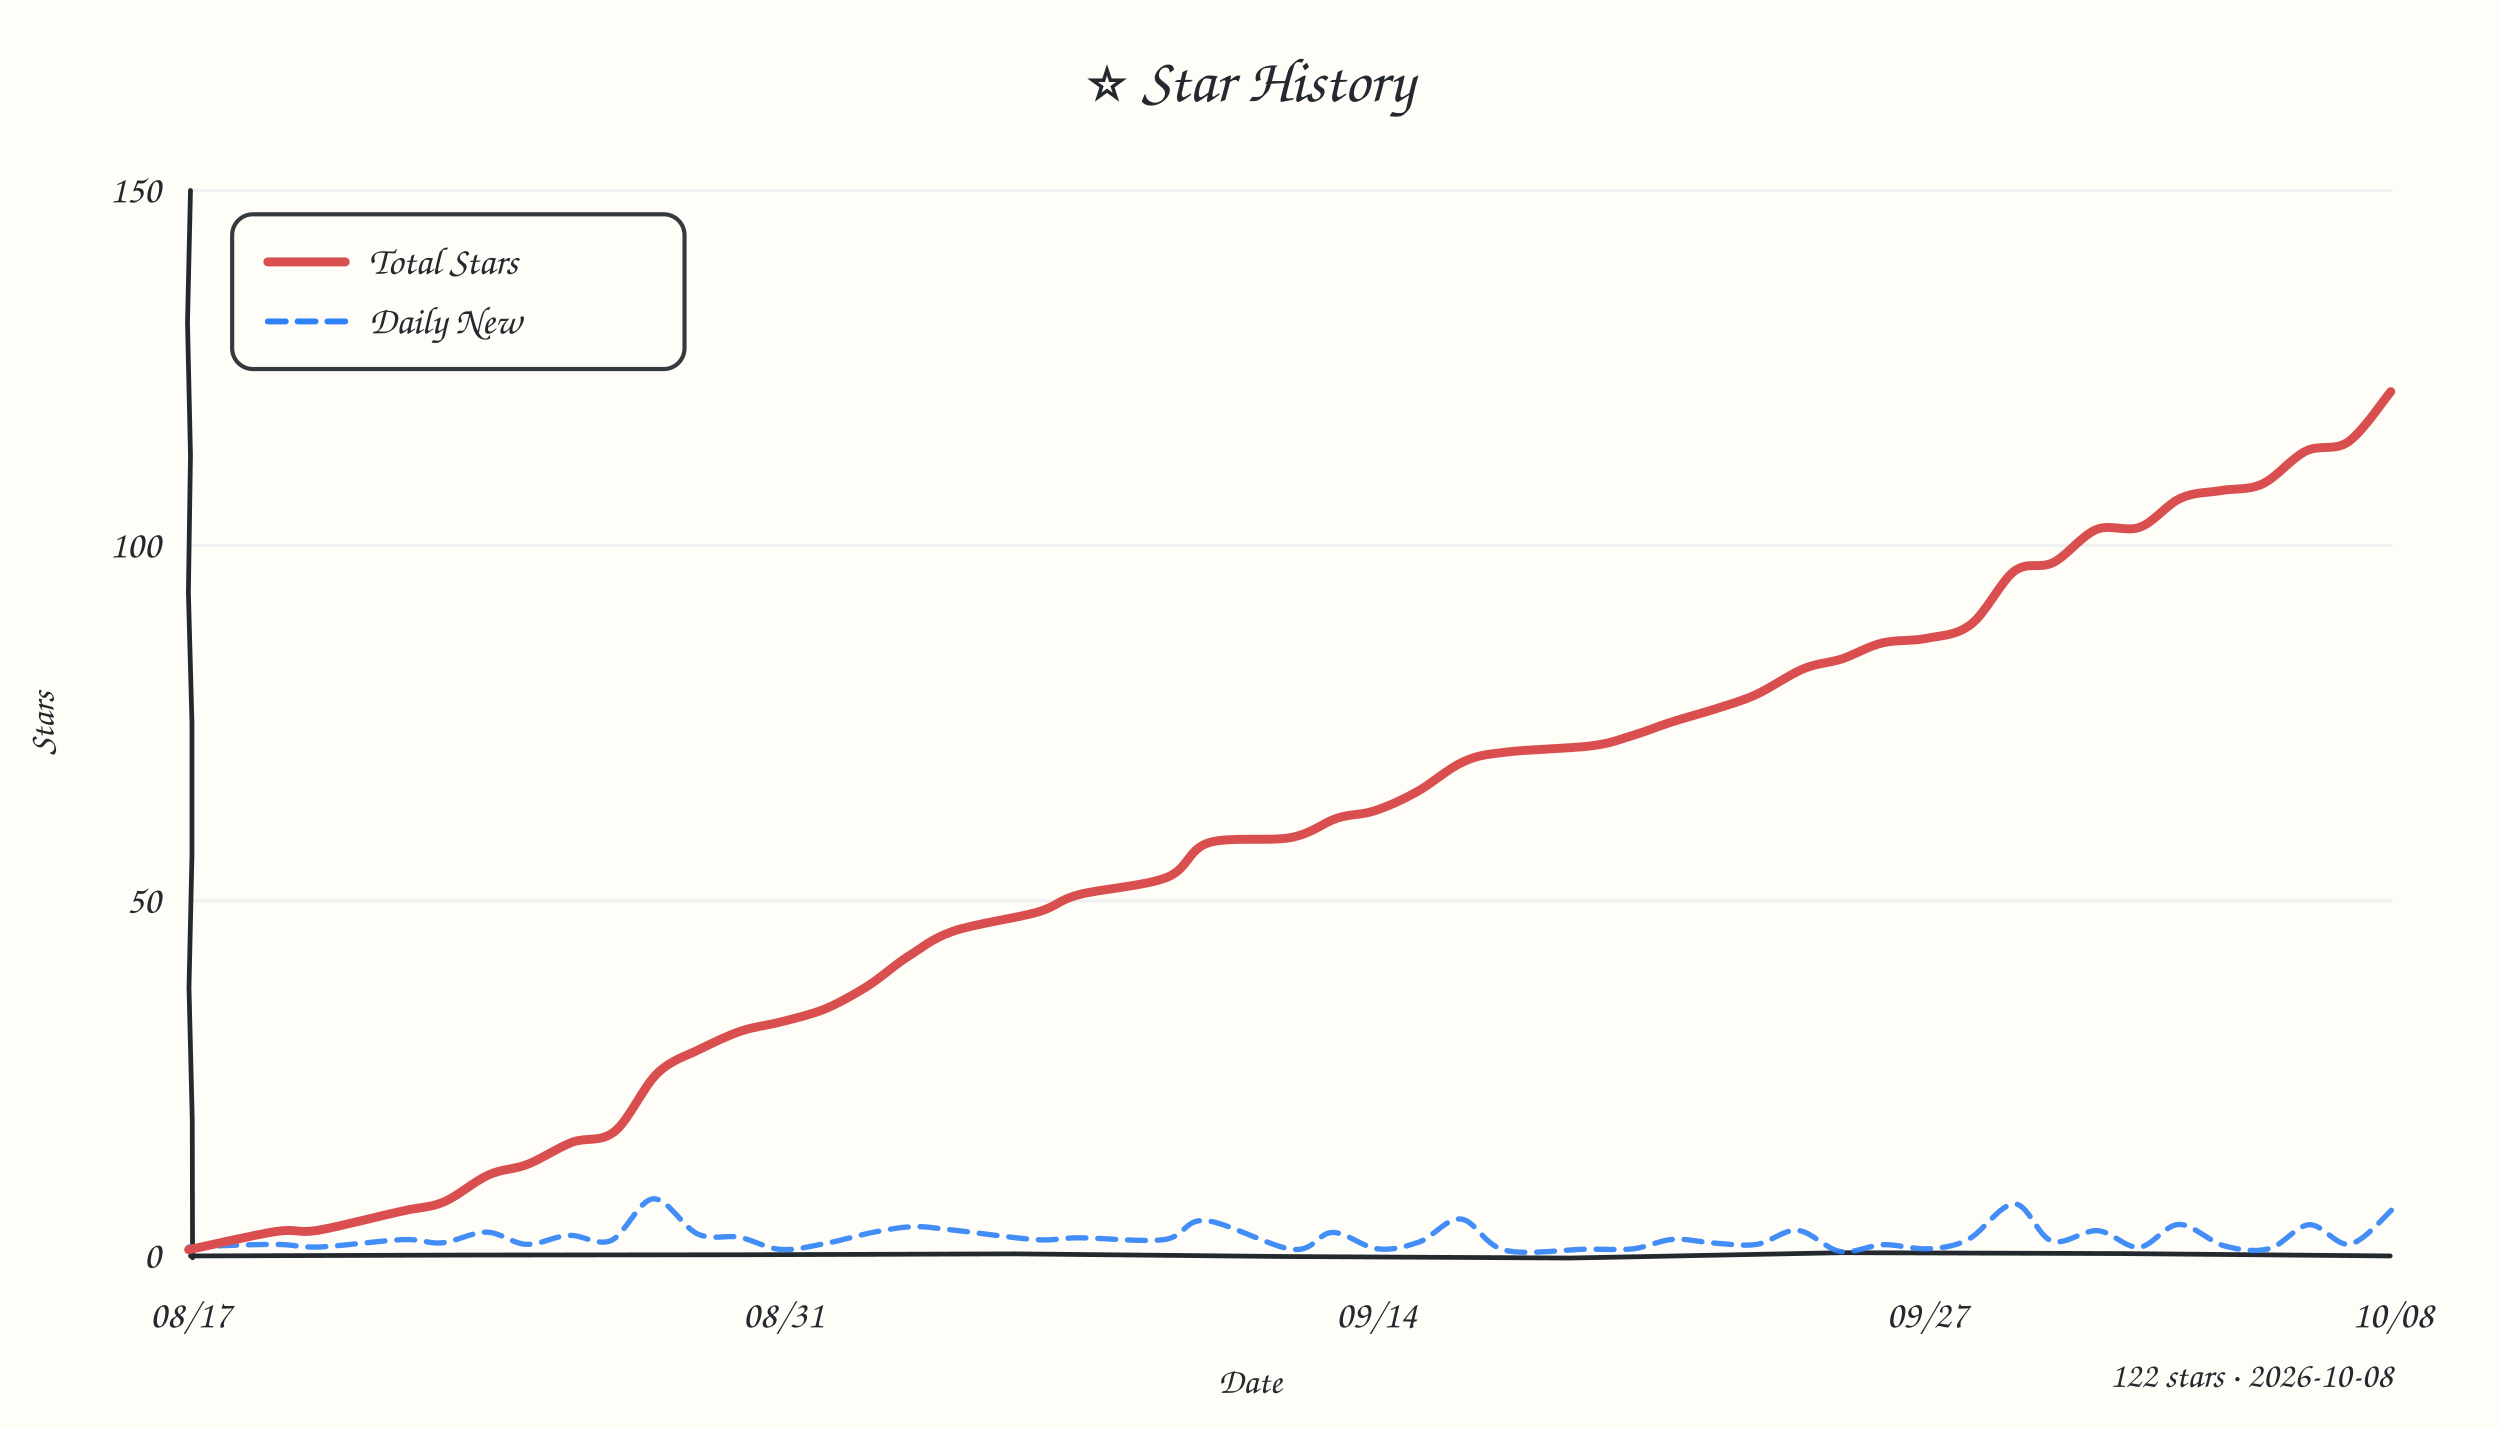
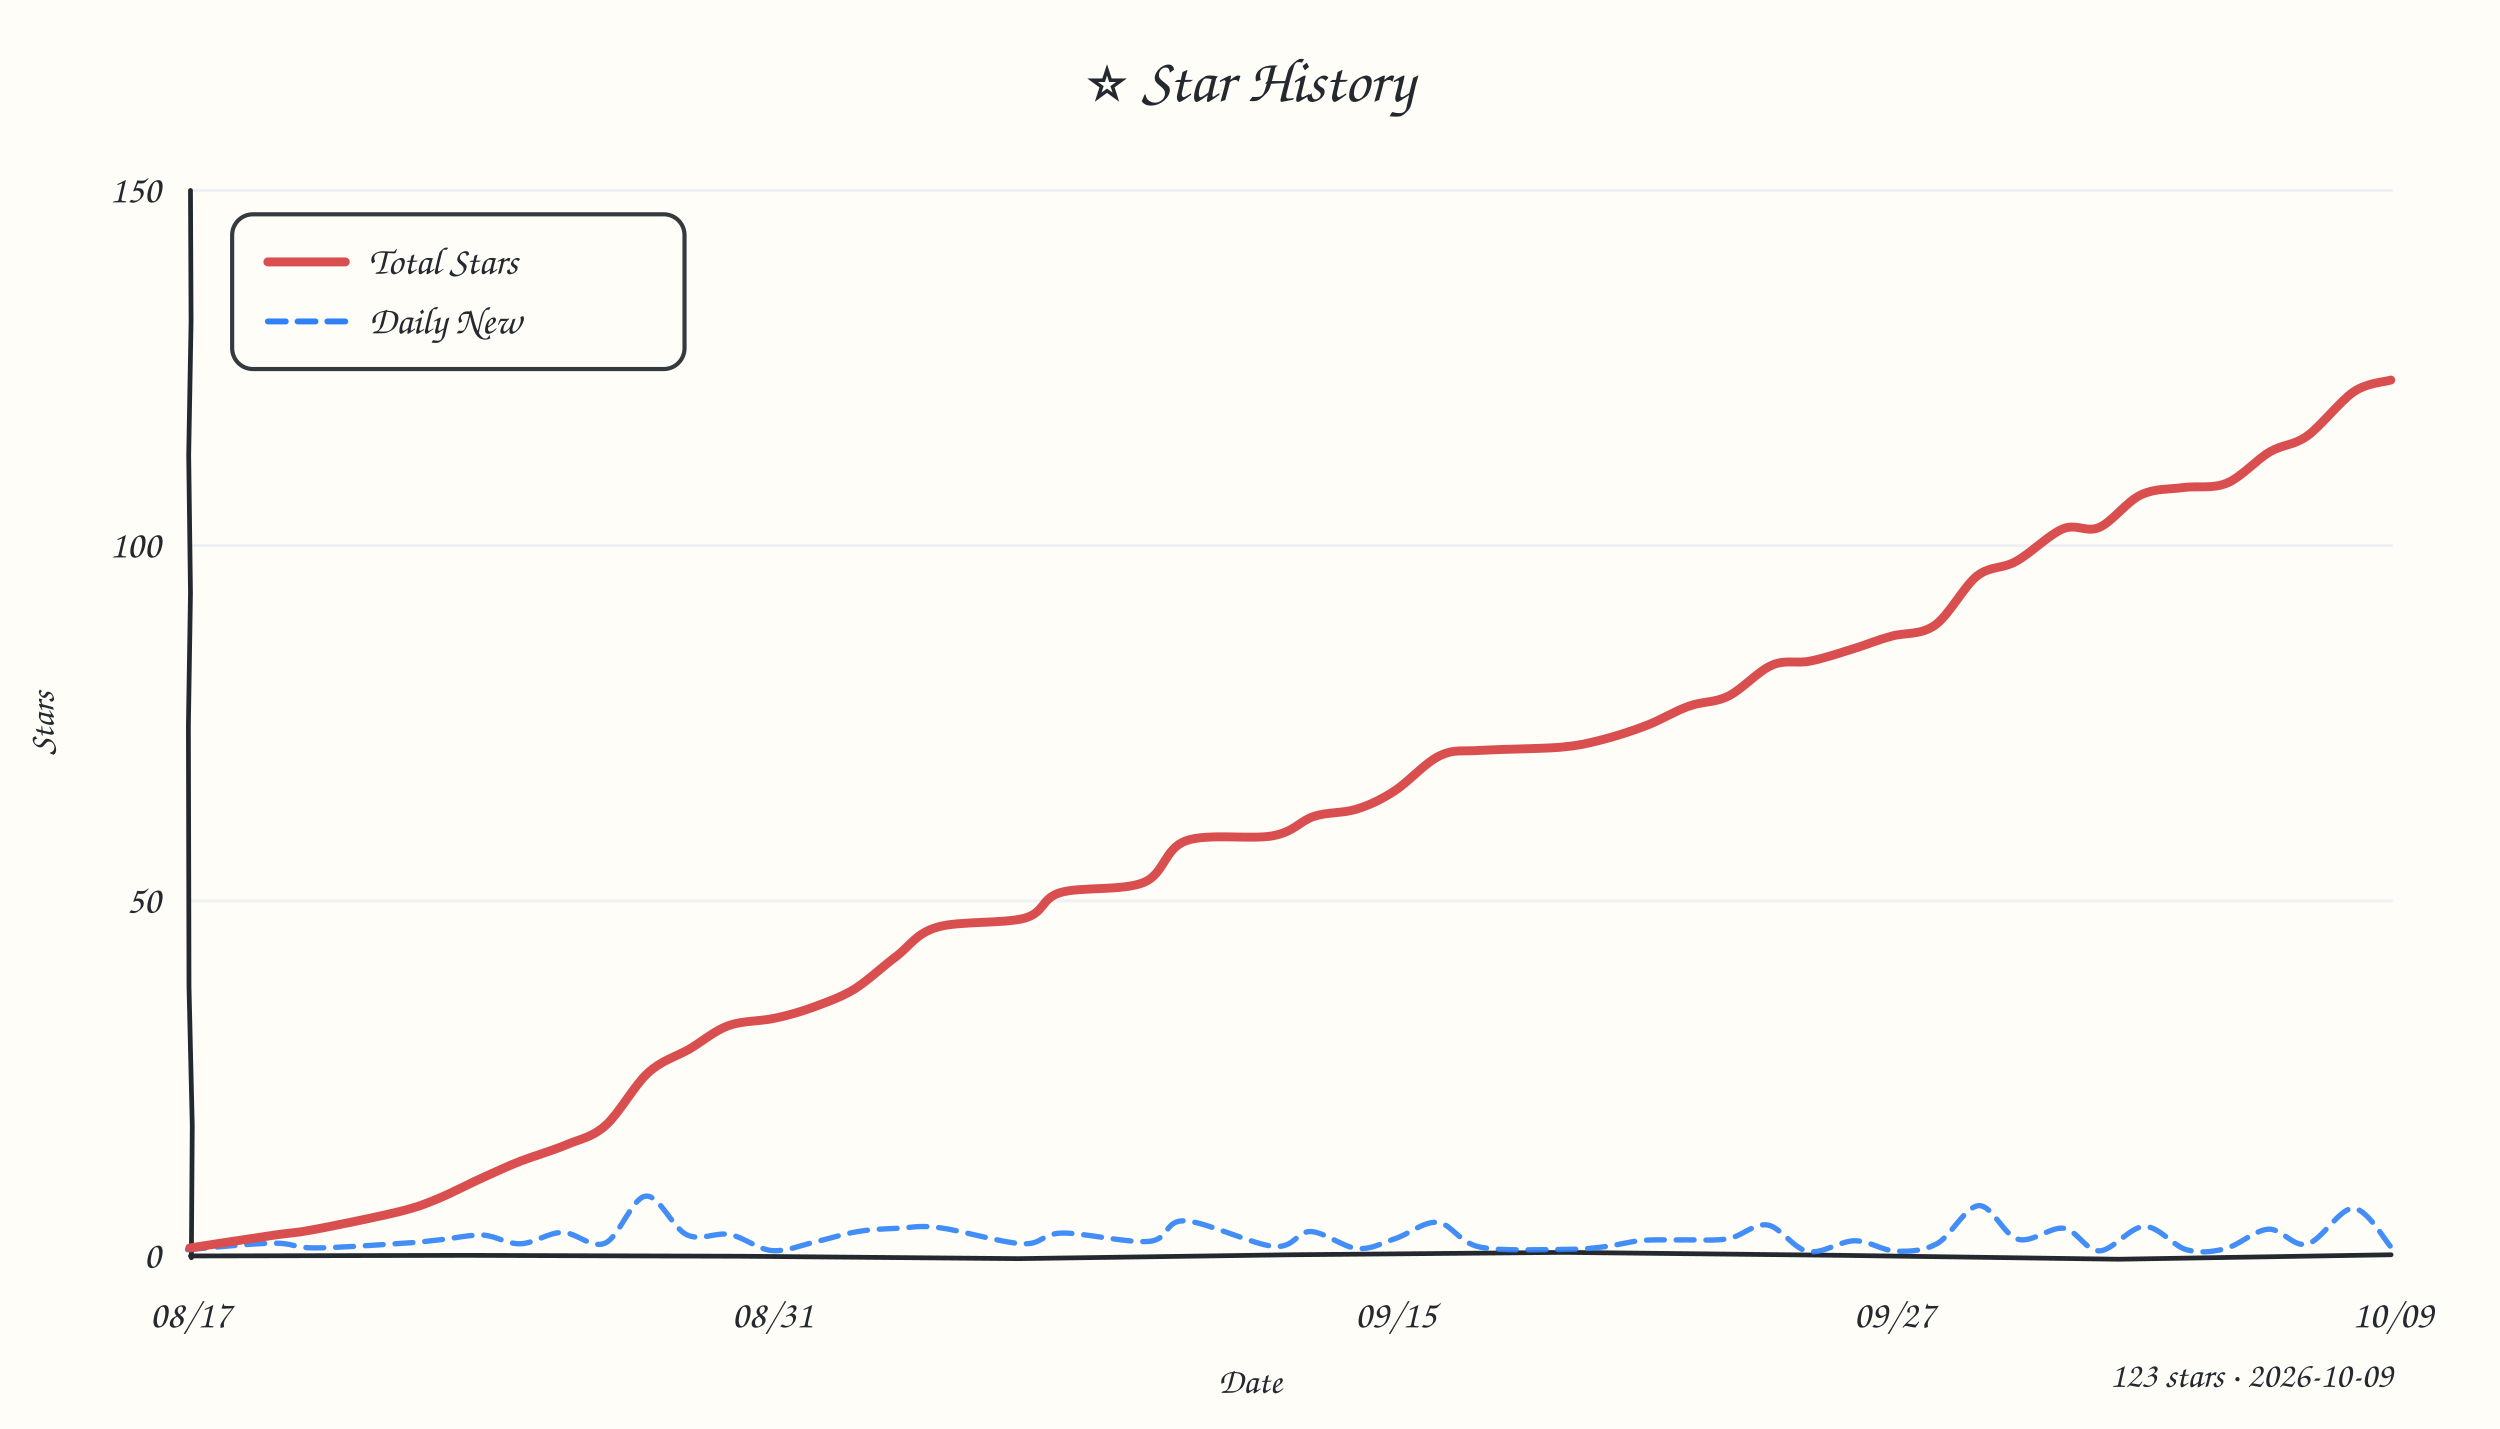
<svg xmlns="http://www.w3.org/2000/svg" width="840" height="480" viewBox="0 0 840 480">
  <style>text{font-family:"Comic Sans MS","Comic Sans","Chalkboard SE","Marker Felt","Segoe Print",cursive;fill:#24292f}</style>
  <rect width="100%" height="100%" fill="#fffdf7" />
  <text x="420" y="34" text-anchor="middle" font-size="21">⭐ Star History</text>
  <line x1="64" y1="302.7" x2="804" y2="302.7" stroke="#e8ebf0" stroke-width="1" opacity="0.7" />
  <line x1="64" y1="183.3" x2="804" y2="183.3" stroke="#e8ebf0" stroke-width="1" opacity="0.7" />
  <line x1="64" y1="64.0" x2="804" y2="64.0" stroke="#e8ebf0" stroke-width="1" opacity="0.7" />
-   <path d="M 64 422 L 155.6 421.7 L 248.6 421.6 L 341.3 421.3 L 432.9 422.2 L 527.5 422.7 L 618.9 420.9 L 712.5 421.2 L 803.1 422.0" stroke="#24292f" stroke-width="1.6" fill="none" stroke-linecap="round" />
-   <path d="M 64 64 L 63.0 108.4 L 64.0 153.0 L 63.3 199.0 L 64.5 243.1 L 64.5 287.3 L 63.5 331.8 L 64.6 376.5 L 64.7 422.6" stroke="#24292f" stroke-width="1.6" fill="none" stroke-linecap="round" />
+   <path d="M 64 422 L 157.0 421.8 L 249.3 422.1 L 342.2 422.9 L 433.9 421.6 L 525.5 420.8 L 618.9 421.8 L 711.9 423.1 L 803.4 421.6" stroke="#24292f" stroke-width="1.6" fill="none" stroke-linecap="round" />
+   <path d="M 64 64 L 64.2 107.9 L 63.4 153.0 L 64.0 199.2 L 63.3 243.9 L 63.4 287.0 L 63.5 331.4 L 64.6 378.2 L 64.3 422.6" stroke="#24292f" stroke-width="1.6" fill="none" stroke-linecap="round" />
  <text x="54" y="426.0" text-anchor="end" font-size="13" fill="#57606a">0</text>
  <text x="54" y="306.7" text-anchor="end" font-size="13" fill="#57606a">50</text>
  <text x="54" y="187.3" text-anchor="end" font-size="13" fill="#57606a">100</text>
  <text x="54" y="68.0" text-anchor="end" font-size="13" fill="#57606a">150</text>
  <text x="64.0" y="446" text-anchor="middle" font-size="13" fill="#57606a">08/17</text>
-   <text x="263.2" y="446" text-anchor="middle" font-size="13" fill="#57606a">08/31</text>
-   <text x="462.5" y="446" text-anchor="middle" font-size="13" fill="#57606a">09/14</text>
-   <text x="647.5" y="446" text-anchor="middle" font-size="13" fill="#57606a">09/27</text>
-   <text x="804.0" y="446" text-anchor="middle" font-size="13" fill="#57606a">10/08</text>
+   <text x="259.5" y="446" text-anchor="middle" font-size="13" fill="#57606a">08/31</text>
+   <text x="468.9" y="446" text-anchor="middle" font-size="13" fill="#57606a">09/15</text>
+   <text x="636.5" y="446" text-anchor="middle" font-size="13" fill="#57606a">09/27</text>
+   <text x="804.0" y="446" text-anchor="middle" font-size="13" fill="#57606a">10/09</text>
  <text x="18" y="243" font-size="12" fill="#57606a" transform="rotate(-90 18 243)" text-anchor="middle">Stars</text>
  <text x="420" y="468" font-size="12" fill="#57606a" text-anchor="middle">Date</text>
-   <path d="M 63.5 419.0 C 68.2 418.8, 84.7 418.1, 92.0 418.1 C 99.3 418.1, 100.0 419.2, 107.2 419.0 C 114.5 418.7, 128.5 416.8, 135.4 416.5 C 142.3 416.3, 143.8 418.0, 148.5 417.6 C 153.2 417.2, 158.7 413.9, 163.5 414.0 C 168.2 414.1, 172.3 417.9, 176.9 418.1 C 181.5 418.3, 186.3 415.3, 191.1 415.1 C 195.8 414.8, 200.6 418.8, 205.4 416.8 C 210.1 414.7, 214.6 403.2, 219.5 402.8 C 224.3 402.5, 229.6 412.5, 234.4 414.6 C 239.2 416.8, 243.8 414.9, 248.4 415.7 C 253.1 416.6, 257.5 419.5, 262.3 419.8 C 267.2 420.2, 272.3 418.7, 277.4 417.8 C 282.4 416.9, 287.8 415.2, 292.6 414.2 C 297.5 413.3, 302.1 412.3, 306.6 412.2 C 311.1 412.0, 312.6 412.5, 319.4 413.2 C 326.3 413.9, 340.4 416.0, 347.6 416.5 C 354.8 417.0, 355.4 415.9, 362.7 415.9 C 370.0 415.9, 384.1 417.4, 391.2 416.5 C 398.3 415.5, 397.9 409.6, 405.1 410.1 C 412.3 410.7, 427.4 419.2, 434.5 419.8 C 441.6 420.5, 443.0 414.1, 447.8 414.1 C 452.5 414.1, 457.9 419.1, 462.8 419.6 C 467.7 420.2, 472.2 418.9, 476.9 417.3 C 481.6 415.6, 486.1 409.1, 490.9 409.6 C 495.7 410.1, 498.6 418.4, 505.7 420.1 C 512.7 421.8, 526.2 419.8, 533.3 419.7 C 540.5 419.7, 543.9 420.1, 548.8 419.6 C 553.6 419.0, 557.7 416.7, 562.3 416.4 C 566.9 416.1, 571.8 417.5, 576.4 417.7 C 581.1 418.0, 585.7 418.8, 590.3 418.1 C 594.9 417.4, 599.4 413.0, 604.0 413.4 C 608.7 413.8, 613.5 419.7, 618.3 420.5 C 623.1 421.3, 627.8 418.4, 632.8 418.2 C 637.8 418.1, 643.3 419.9, 648.1 419.6 C 652.8 419.2, 656.6 418.9, 661.4 416.4 C 666.2 413.9, 672.2 404.4, 676.9 404.5 C 681.5 404.6, 684.8 415.5, 689.4 417.0 C 694.1 418.5, 699.9 413.2, 704.8 413.5 C 709.7 413.9, 714.2 419.4, 718.7 419.1 C 723.3 418.7, 727.4 411.5, 732.2 411.4 C 736.9 411.4, 742.3 417.2, 747.3 418.6 C 752.3 419.9, 757.5 420.8, 762.3 419.6 C 767.1 418.5, 771.4 411.8, 775.9 411.5 C 780.5 411.3, 785.0 419.0, 789.7 418.0 C 794.4 417.1, 801.9 407.9, 804.3 405.9" fill="none" stroke="#2f81f7" stroke-width="1.8" stroke-dasharray="6 4" stroke-linecap="round" opacity="0.9" />
-   <path d="M 63.4 419.9 C 68.3 418.9, 85.4 414.9, 92.6 413.8 C 99.8 412.7, 99.7 414.5, 106.7 413.4 C 113.8 412.2, 127.8 408.5, 134.8 407.0 C 141.8 405.4, 144.1 405.9, 149.0 403.9 C 153.8 401.9, 159.4 396.9, 164.1 394.8 C 168.8 392.7, 172.6 393.0, 177.3 391.2 C 181.9 389.4, 187.3 385.7, 192.2 383.8 C 197.1 382.0, 201.8 384.0, 206.6 380.1 C 211.4 376.2, 216.1 365.2, 220.9 360.6 C 225.7 356.0, 230.5 354.9, 235.2 352.5 C 239.9 350.2, 244.6 347.9, 249.1 346.4 C 253.6 344.9, 257.6 344.6, 262.2 343.4 C 266.9 342.2, 272.1 341.0, 277.0 339.1 C 281.8 337.1, 286.7 334.3, 291.4 331.4 C 296.0 328.5, 300.1 324.6, 304.9 321.5 C 309.8 318.5, 313.0 315.4, 320.2 312.9 C 327.5 310.4, 341.5 308.5, 348.5 306.5 C 355.6 304.4, 355.2 302.6, 362.5 300.6 C 369.7 298.7, 384.8 297.7, 392.1 294.8 C 399.3 291.9, 399.1 285.5, 406.0 283.2 C 413.0 281.0, 426.6 282.8, 433.8 281.4 C 441.0 280.0, 444.6 276.4, 449.3 274.9 C 454.0 273.4, 457.5 273.9, 461.9 272.4 C 466.3 271.0, 470.9 268.9, 475.8 266.2 C 480.8 263.5, 486.6 258.2, 491.6 256.0 C 496.7 253.7, 498.9 253.6, 506.1 252.7 C 513.3 251.8, 527.6 251.5, 534.7 250.6 C 541.8 249.7, 544.1 248.4, 548.6 247.1 C 553.0 245.8, 556.7 244.2, 561.3 242.7 C 566.0 241.2, 572.0 239.6, 576.7 238.1 C 581.5 236.5, 585.1 235.6, 590.0 233.4 C 594.8 231.2, 600.9 226.9, 605.7 224.8 C 610.5 222.8, 614.4 222.8, 618.9 221.4 C 623.3 219.9, 627.8 217.1, 632.6 216.0 C 637.3 214.9, 642.3 215.5, 647.2 214.5 C 652.2 213.5, 657.3 213.6, 662.2 209.8 C 667.2 206.1, 672.2 195.4, 676.8 191.9 C 681.5 188.5, 685.3 191.3, 689.9 189.0 C 694.5 186.7, 699.5 179.9, 704.4 177.9 C 709.2 176.0, 714.4 178.9, 719.1 177.1 C 723.8 175.4, 728.1 169.4, 732.7 167.4 C 737.2 165.3, 741.8 165.6, 746.4 164.8 C 751.0 164.0, 755.5 164.8, 760.2 162.6 C 764.9 160.4, 769.9 154.0, 774.7 151.6 C 779.6 149.2, 784.4 151.7, 789.1 148.4 C 793.9 145.0, 800.9 134.4, 803.3 131.6" fill="none" stroke="#d94f4f" stroke-width="3" stroke-linecap="round" />
+   <path d="M 63.0 419.9 C 67.8 419.5, 84.5 417.8, 91.6 417.7 C 98.7 417.6, 98.5 419.3, 105.6 419.3 C 112.7 419.3, 127.2 418.3, 134.3 417.8 C 141.5 417.4, 143.7 417.0, 148.4 416.5 C 153.1 416.0, 158.0 414.8, 162.4 415.0 C 166.8 415.3, 170.5 418.1, 174.9 417.9 C 179.4 417.8, 184.2 414.1, 188.9 414.1 C 193.6 414.0, 198.7 419.7, 203.3 417.7 C 208.0 415.7, 212.4 402.3, 217.0 401.9 C 221.5 401.4, 226.1 412.8, 230.8 414.9 C 235.5 417.1, 240.4 413.9, 245.2 414.8 C 250.0 415.7, 254.6 419.8, 259.4 420.2 C 264.3 420.6, 269.4 418.3, 274.2 417.2 C 279.0 416.1, 283.7 414.5, 288.3 413.8 C 292.9 413.0, 297.3 412.9, 301.8 412.7 C 306.3 412.5, 308.6 411.6, 315.6 412.5 C 322.5 413.3, 336.6 417.6, 343.5 417.9 C 350.4 418.2, 349.8 414.5, 356.9 414.3 C 364.0 414.2, 379.3 417.8, 386.2 417.1 C 393.0 416.4, 391.2 409.9, 398.2 410.2 C 405.2 410.5, 421.0 418.2, 428.0 418.8 C 435.0 419.4, 435.7 413.7, 440.4 413.8 C 445.1 414.0, 451.3 419.1, 456.0 419.5 C 460.7 419.9, 464.2 417.7, 468.7 416.2 C 473.2 414.8, 478.3 410.3, 483.0 410.7 C 487.8 411.2, 490.1 417.5, 497.2 419.0 C 504.3 420.5, 518.4 419.8, 525.4 419.8 C 532.4 419.8, 534.7 419.4, 539.1 418.9 C 543.5 418.4, 547.2 417.2, 551.7 416.8 C 556.2 416.4, 561.3 416.7, 566.2 416.6 C 571.0 416.5, 576.1 417.0, 580.7 416.2 C 585.3 415.4, 589.4 410.9, 593.9 411.6 C 598.3 412.3, 602.6 419.6, 607.5 420.5 C 612.4 421.4, 618.3 416.9, 623.2 416.9 C 628.1 416.9, 632.4 420.2, 637.0 420.4 C 641.6 420.5, 646.2 420.4, 650.8 417.9 C 655.5 415.3, 660.4 405.3, 664.9 405.1 C 669.4 404.9, 673.3 415.2, 678.1 416.4 C 682.8 417.7, 688.9 412.1, 693.4 412.7 C 698.0 413.4, 700.9 420.4, 705.4 420.3 C 709.9 420.2, 715.6 412.2, 720.5 412.1 C 725.4 412.0, 730.1 418.6, 734.6 419.9 C 739.1 421.1, 743.0 420.7, 747.6 419.6 C 752.2 418.5, 757.6 413.3, 762.2 413.0 C 766.8 412.8, 770.5 419.2, 775.2 418.0 C 780.0 416.9, 786.1 405.8, 790.8 406.0 C 795.5 406.3, 801.5 417.1, 803.6 419.3" fill="none" stroke="#2f81f7" stroke-width="1.8" stroke-dasharray="6 4" stroke-linecap="round" opacity="0.9" />
+   <path d="M 63.8 419.3 C 68.5 418.6, 85.2 416.0, 92.1 415.0 C 99.0 414.0, 98.1 414.5, 105.1 413.2 C 112.1 411.9, 127.3 408.8, 134.2 407.1 C 141.2 405.3, 142.1 404.8, 146.8 402.9 C 151.5 401.0, 157.9 397.6, 162.6 395.5 C 167.3 393.4, 170.4 391.9, 175.0 390.1 C 179.7 388.3, 185.7 386.6, 190.4 384.6 C 195.1 382.6, 198.9 382.2, 203.4 378.2 C 208.0 374.2, 213.0 364.8, 217.7 360.5 C 222.4 356.2, 227.3 355.0, 231.8 352.4 C 236.3 349.7, 240.1 346.3, 244.8 344.6 C 249.6 342.9, 255.6 343.2, 260.4 342.1 C 265.1 341.1, 268.9 340.0, 273.3 338.4 C 277.8 336.7, 282.3 335.2, 287.0 332.4 C 291.6 329.5, 296.5 324.8, 301.2 321.3 C 305.8 317.8, 307.8 313.6, 315.0 311.5 C 322.2 309.4, 337.4 310.4, 344.3 308.5 C 351.2 306.5, 349.7 301.9, 356.3 299.9 C 363.0 297.9, 377.3 299.4, 384.3 296.5 C 391.3 293.6, 391.2 285.1, 398.5 282.5 C 405.7 279.9, 420.6 282.2, 427.8 280.8 C 435.0 279.4, 436.8 275.8, 441.5 274.3 C 446.1 272.8, 451.1 273.3, 455.7 271.9 C 460.2 270.5, 463.8 268.8, 468.5 265.8 C 473.2 262.8, 478.9 256.2, 483.8 253.9 C 488.7 251.6, 491.2 252.6, 497.9 252.1 C 504.6 251.7, 517.5 251.6, 524.1 251.1 C 530.7 250.5, 532.8 249.9, 537.7 248.7 C 542.5 247.5, 548.2 245.7, 553.1 243.8 C 558.1 241.9, 562.8 238.9, 567.4 237.3 C 572.0 235.6, 576.1 236.2, 580.7 233.9 C 585.4 231.6, 590.8 225.4, 595.4 223.5 C 600.0 221.5, 603.6 223.1, 608.3 222.1 C 613.0 221.2, 619.1 219.1, 623.6 217.7 C 628.1 216.3, 630.9 215.0, 635.4 213.8 C 639.8 212.5, 645.2 213.5, 650.1 210.1 C 654.9 206.7, 659.8 197.1, 664.3 193.5 C 668.9 190.0, 672.6 191.3, 677.4 188.6 C 682.2 186.0, 688.5 179.6, 693.1 177.7 C 697.8 175.8, 701.0 179.1, 705.4 177.2 C 709.7 175.3, 714.6 168.5, 719.3 166.3 C 724.1 164.0, 728.9 164.5, 733.7 163.8 C 738.5 163.2, 743.5 164.3, 748.3 162.3 C 753.1 160.3, 758.2 154.4, 762.7 151.8 C 767.2 149.2, 770.5 149.8, 775.2 146.5 C 779.9 143.1, 786.2 134.8, 790.9 131.6 C 795.6 128.5, 801.2 128.4, 803.3 127.7" fill="none" stroke="#d94f4f" stroke-width="3" stroke-linecap="round" />
  <rect x="78" y="72" width="152" height="52" rx="7" fill="#fffdf7" stroke="#24292f" stroke-width="1.4" opacity="0.92" />
  <line x1="90" y1="88" x2="116" y2="88" stroke="#d94f4f" stroke-width="3" stroke-linecap="round" />
  <text x="124" y="92" font-size="13">Total Stars</text>
  <line x1="90" y1="108" x2="116" y2="108" stroke="#2f81f7" stroke-width="2" stroke-dasharray="6 4" stroke-linecap="round" />
  <text x="124" y="112" font-size="13">Daily New</text>
-   <text x="804" y="466" text-anchor="end" font-size="12" fill="#57606a">122 stars · 2026-10-08</text>
+   <text x="804" y="466" text-anchor="end" font-size="12" fill="#57606a">123 stars · 2026-10-09</text>
</svg>
